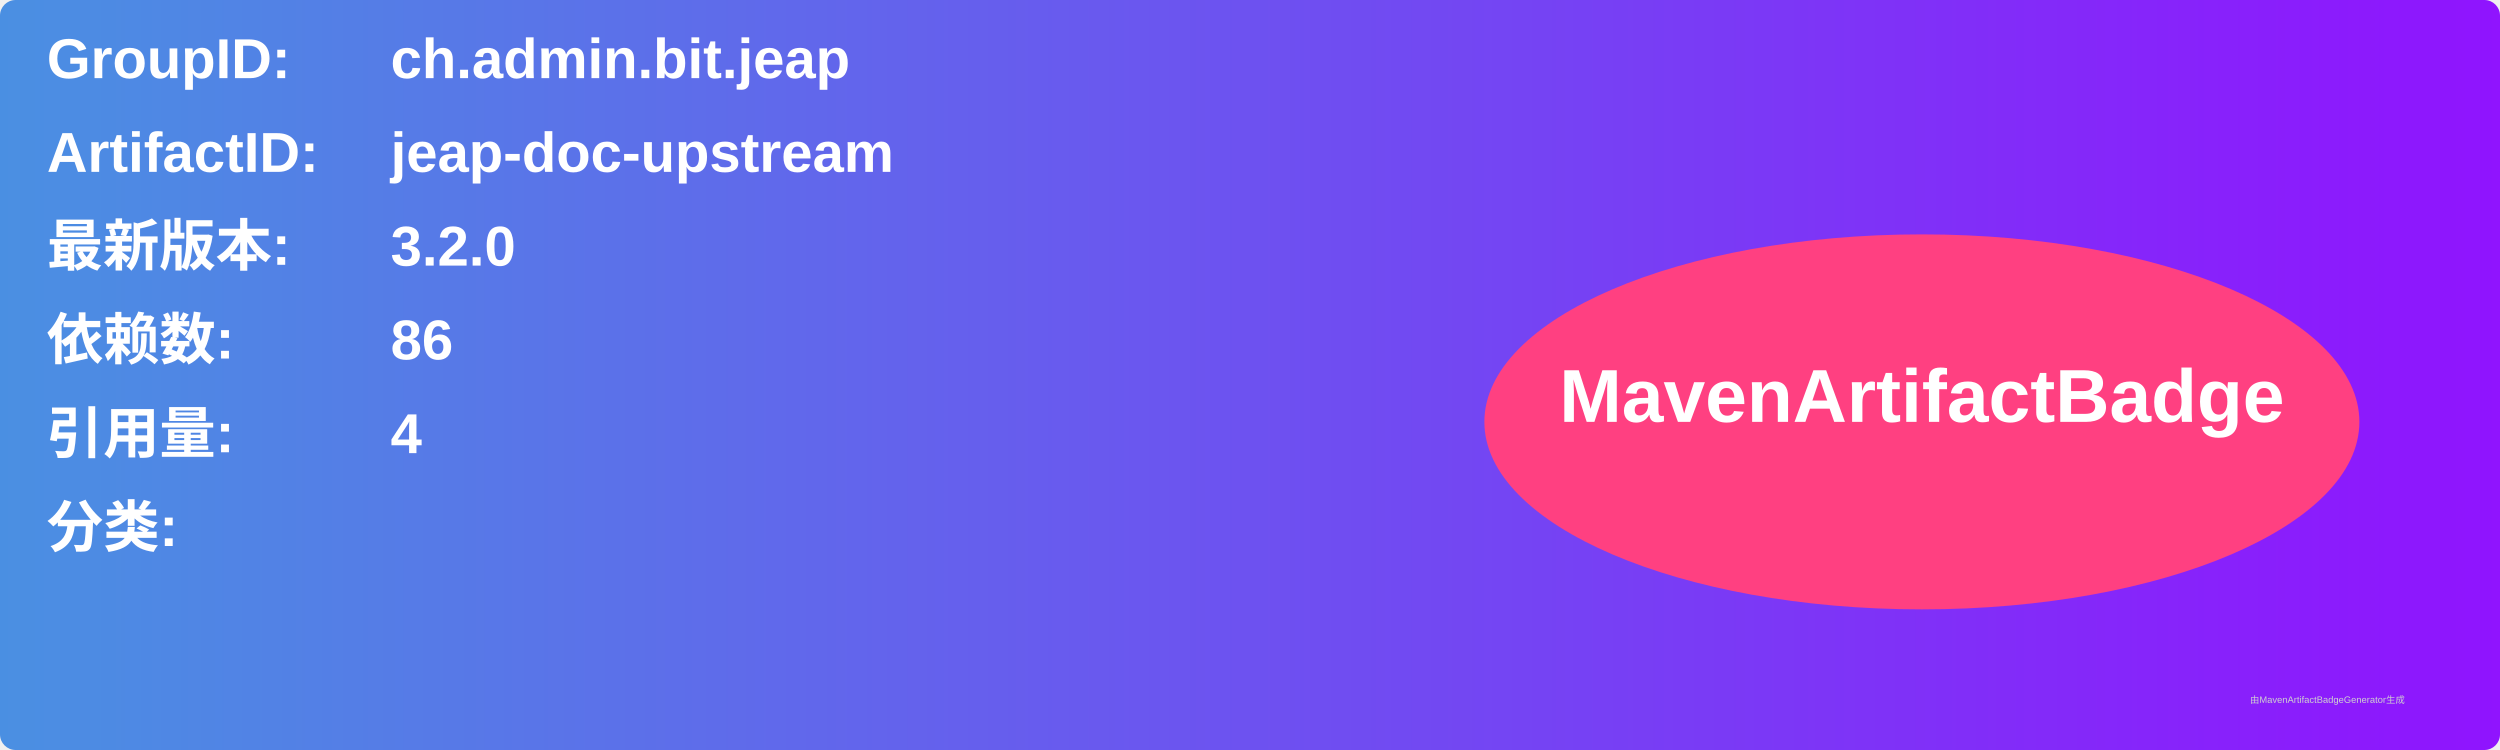
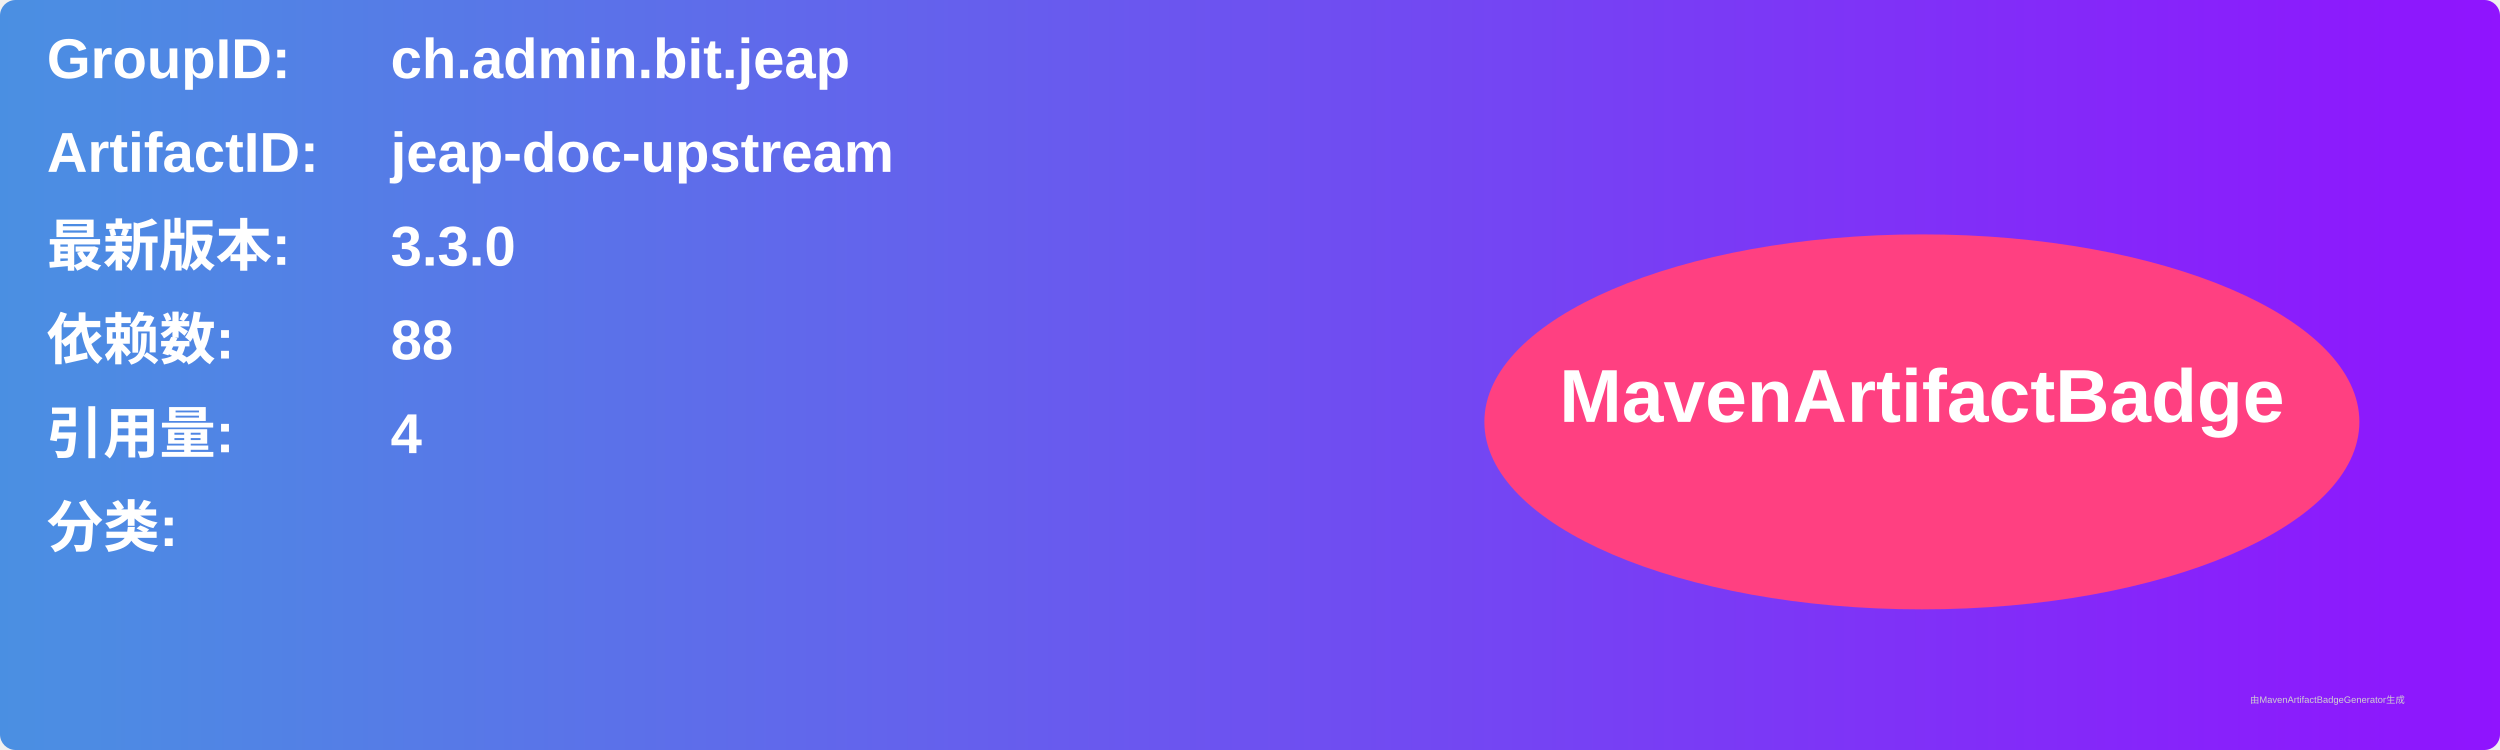
<svg xmlns="http://www.w3.org/2000/svg" width="800" height="240" viewBox="0 0 800 240">
  <linearGradient id="grad" x1="0%" y1="0%" x2="100%" y2="0%">
    <stop offset="0%" stop-color="#4a90e2" />
    <stop offset="100%" stop-color="#9013fe" />
  </linearGradient>
  <rect width="100%" height="100%" rx="5" ry="5" fill="url(#grad)" />
  <g transform="translate(15, 15)">
    <text x="0" y="10" font-family="Arial" font-size="18" fill="white" font-weight="bold" width="260">GroupID:</text>
    <text x="110" y="10" font-family="Arial" font-size="18" fill="white" font-weight="bold" width="460">ch.admin.bit.jeap</text>
    <text x="0" y="40" font-family="Arial" font-size="18" fill="white" font-weight="bold" width="260">ArtifactID:</text>
    <text x="110" y="40" font-family="Arial" font-size="18" fill="white" font-weight="bold" width="460">jeap-doc-upstream</text>
    <text x="0" y="70" font-family="Arial" font-size="18" fill="white" font-weight="bold">最新版本:</text>
    <text x="110" y="70" font-family="Arial" font-size="18" fill="white" font-weight="bold">
-       <tspan font-weight="bold">3.2.0</tspan>
+       <tspan font-weight="bold">3.3.0</tspan>
    </text>
    <text x="0" y="100" font-family="Arial" font-size="18" fill="white" font-weight="bold">依赖数: </text>
    <text x="110" y="100" font-family="Arial" font-size="18" fill="white">
-       <tspan font-weight="bold">86</tspan>
+       <tspan font-weight="bold">88</tspan>
    </text>
    <text x="0" y="130" font-family="Arial" font-size="18" fill="white" font-weight="bold">引用量: </text>
    <text x="110" y="130" font-family="Arial" font-size="18" fill="white">
      <tspan font-weight="bold">4</tspan>
    </text>
    <text x="0" y="160" font-family="Arial" font-size="18" fill="white" font-weight="bold">分类:</text>
    <text x="10" y="190" font-family="Arial" font-size="10" fill="white">
      <tspan font-weight="bold" />
    </text>
    <ellipse cx="600" cy="120" rx="140" ry="60" fill="#ff4081" />
    <text x="600" y="120" text-anchor="middle" font-family="Arial" font-size="24" fill="white" font-weight="bold">MavenArtifactBadge</text>
  </g>
  <text x="720" y="225" font-family="Arial" font-size="3" fill="#d0d0d0">由MavenArtifactBadgeGenerator生成</text>
</svg>
